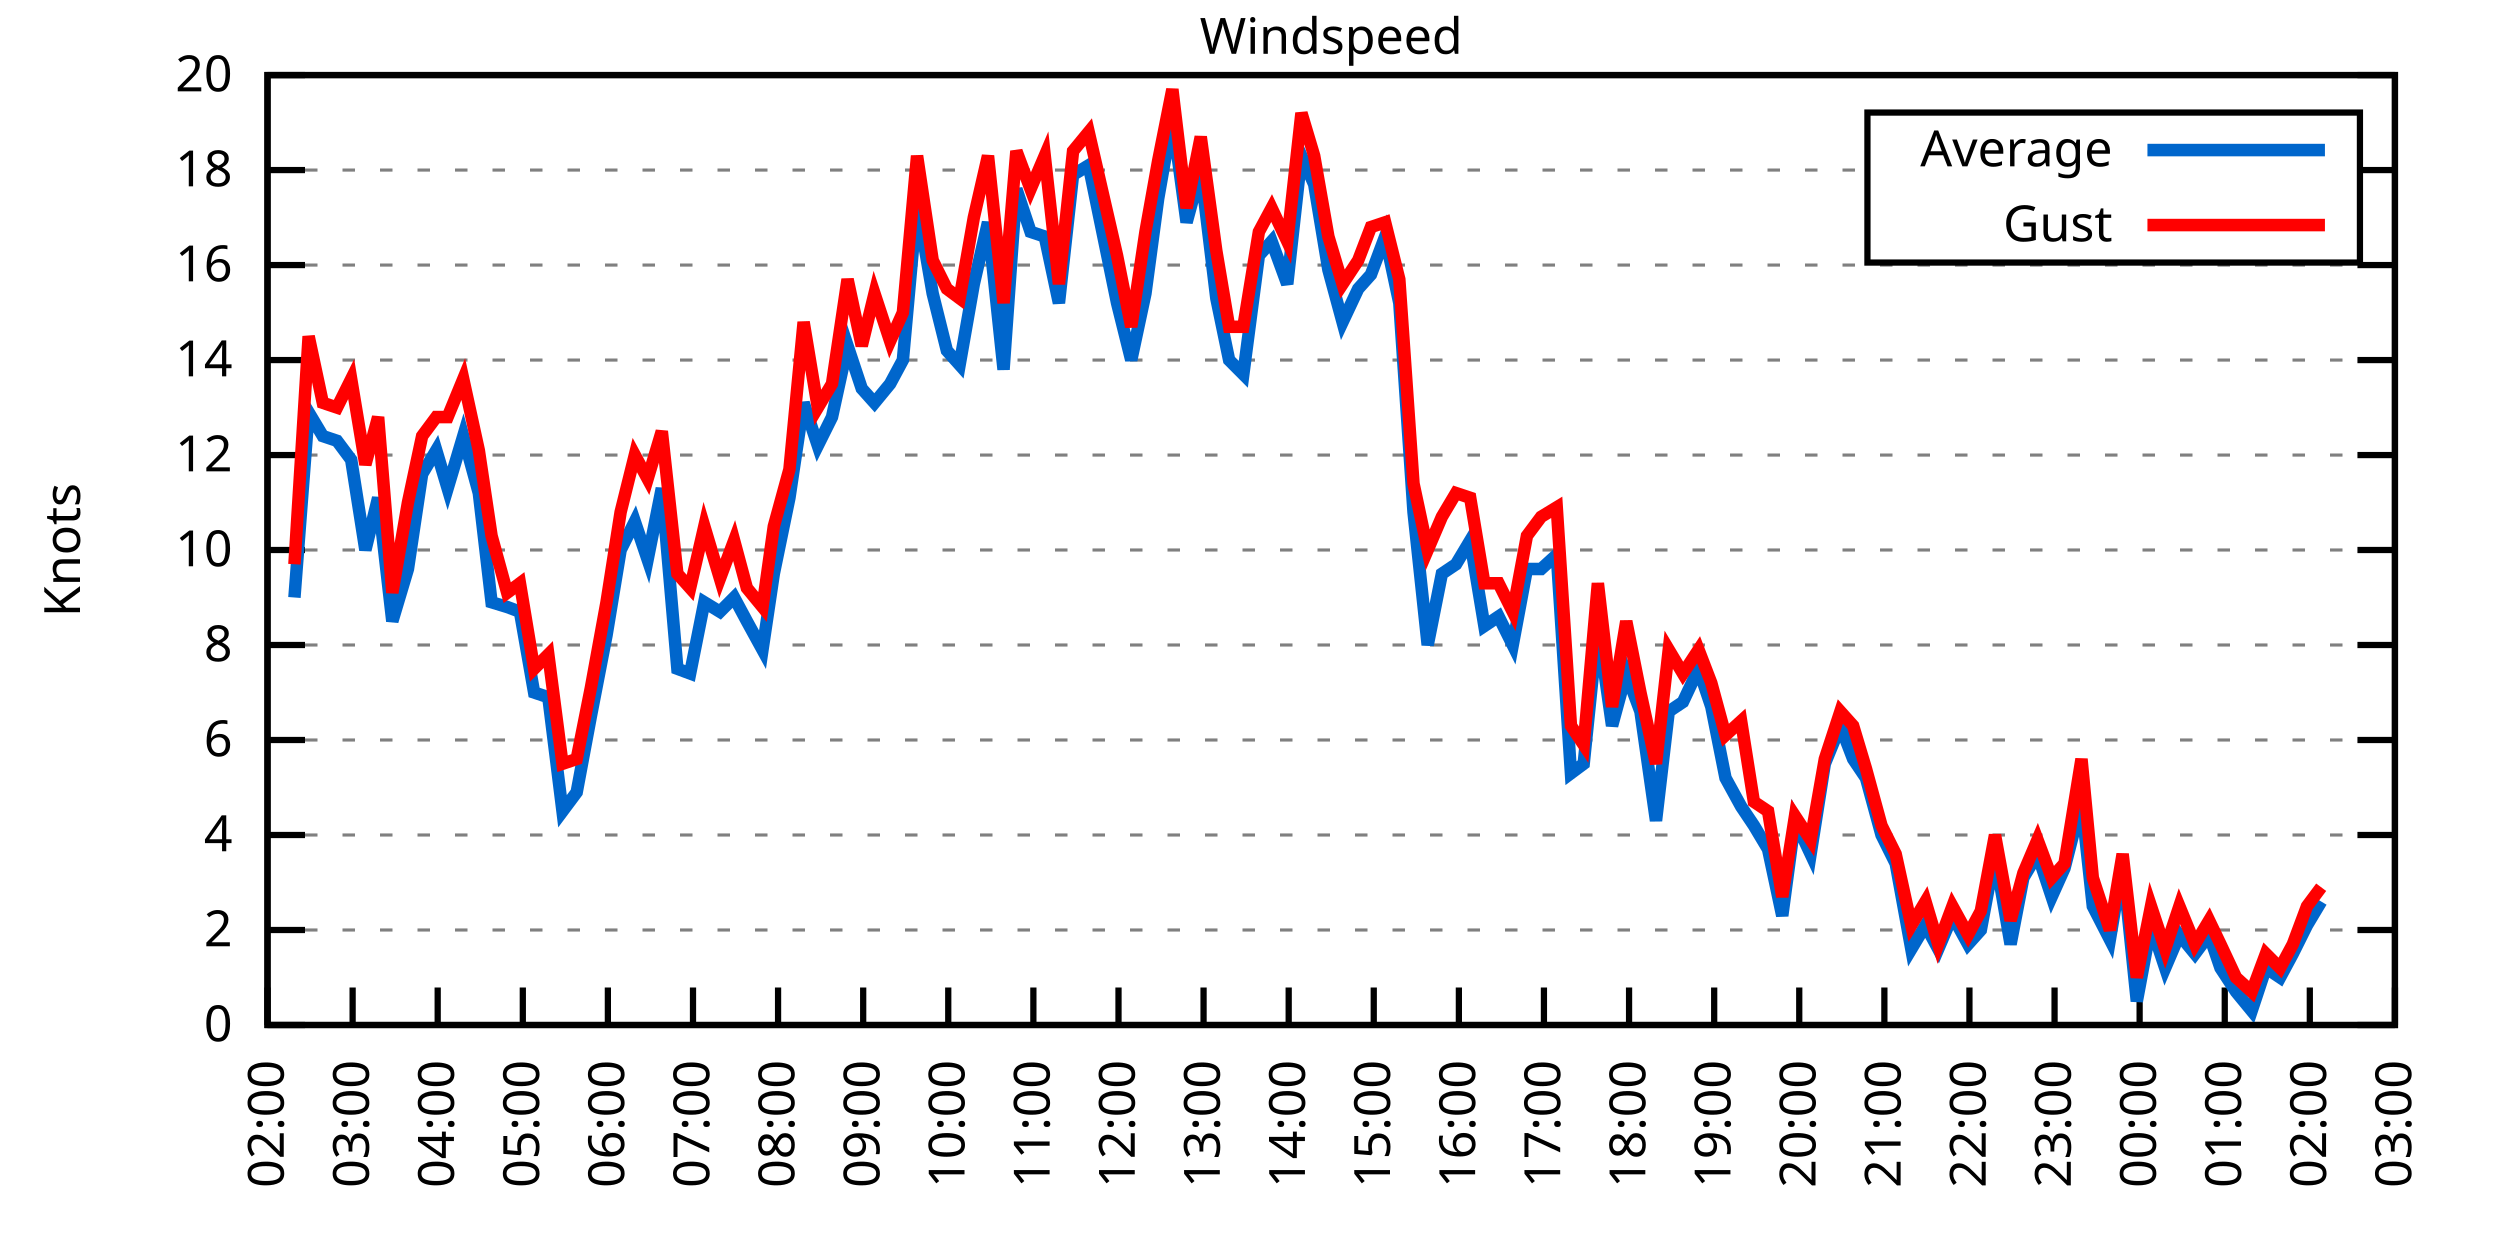
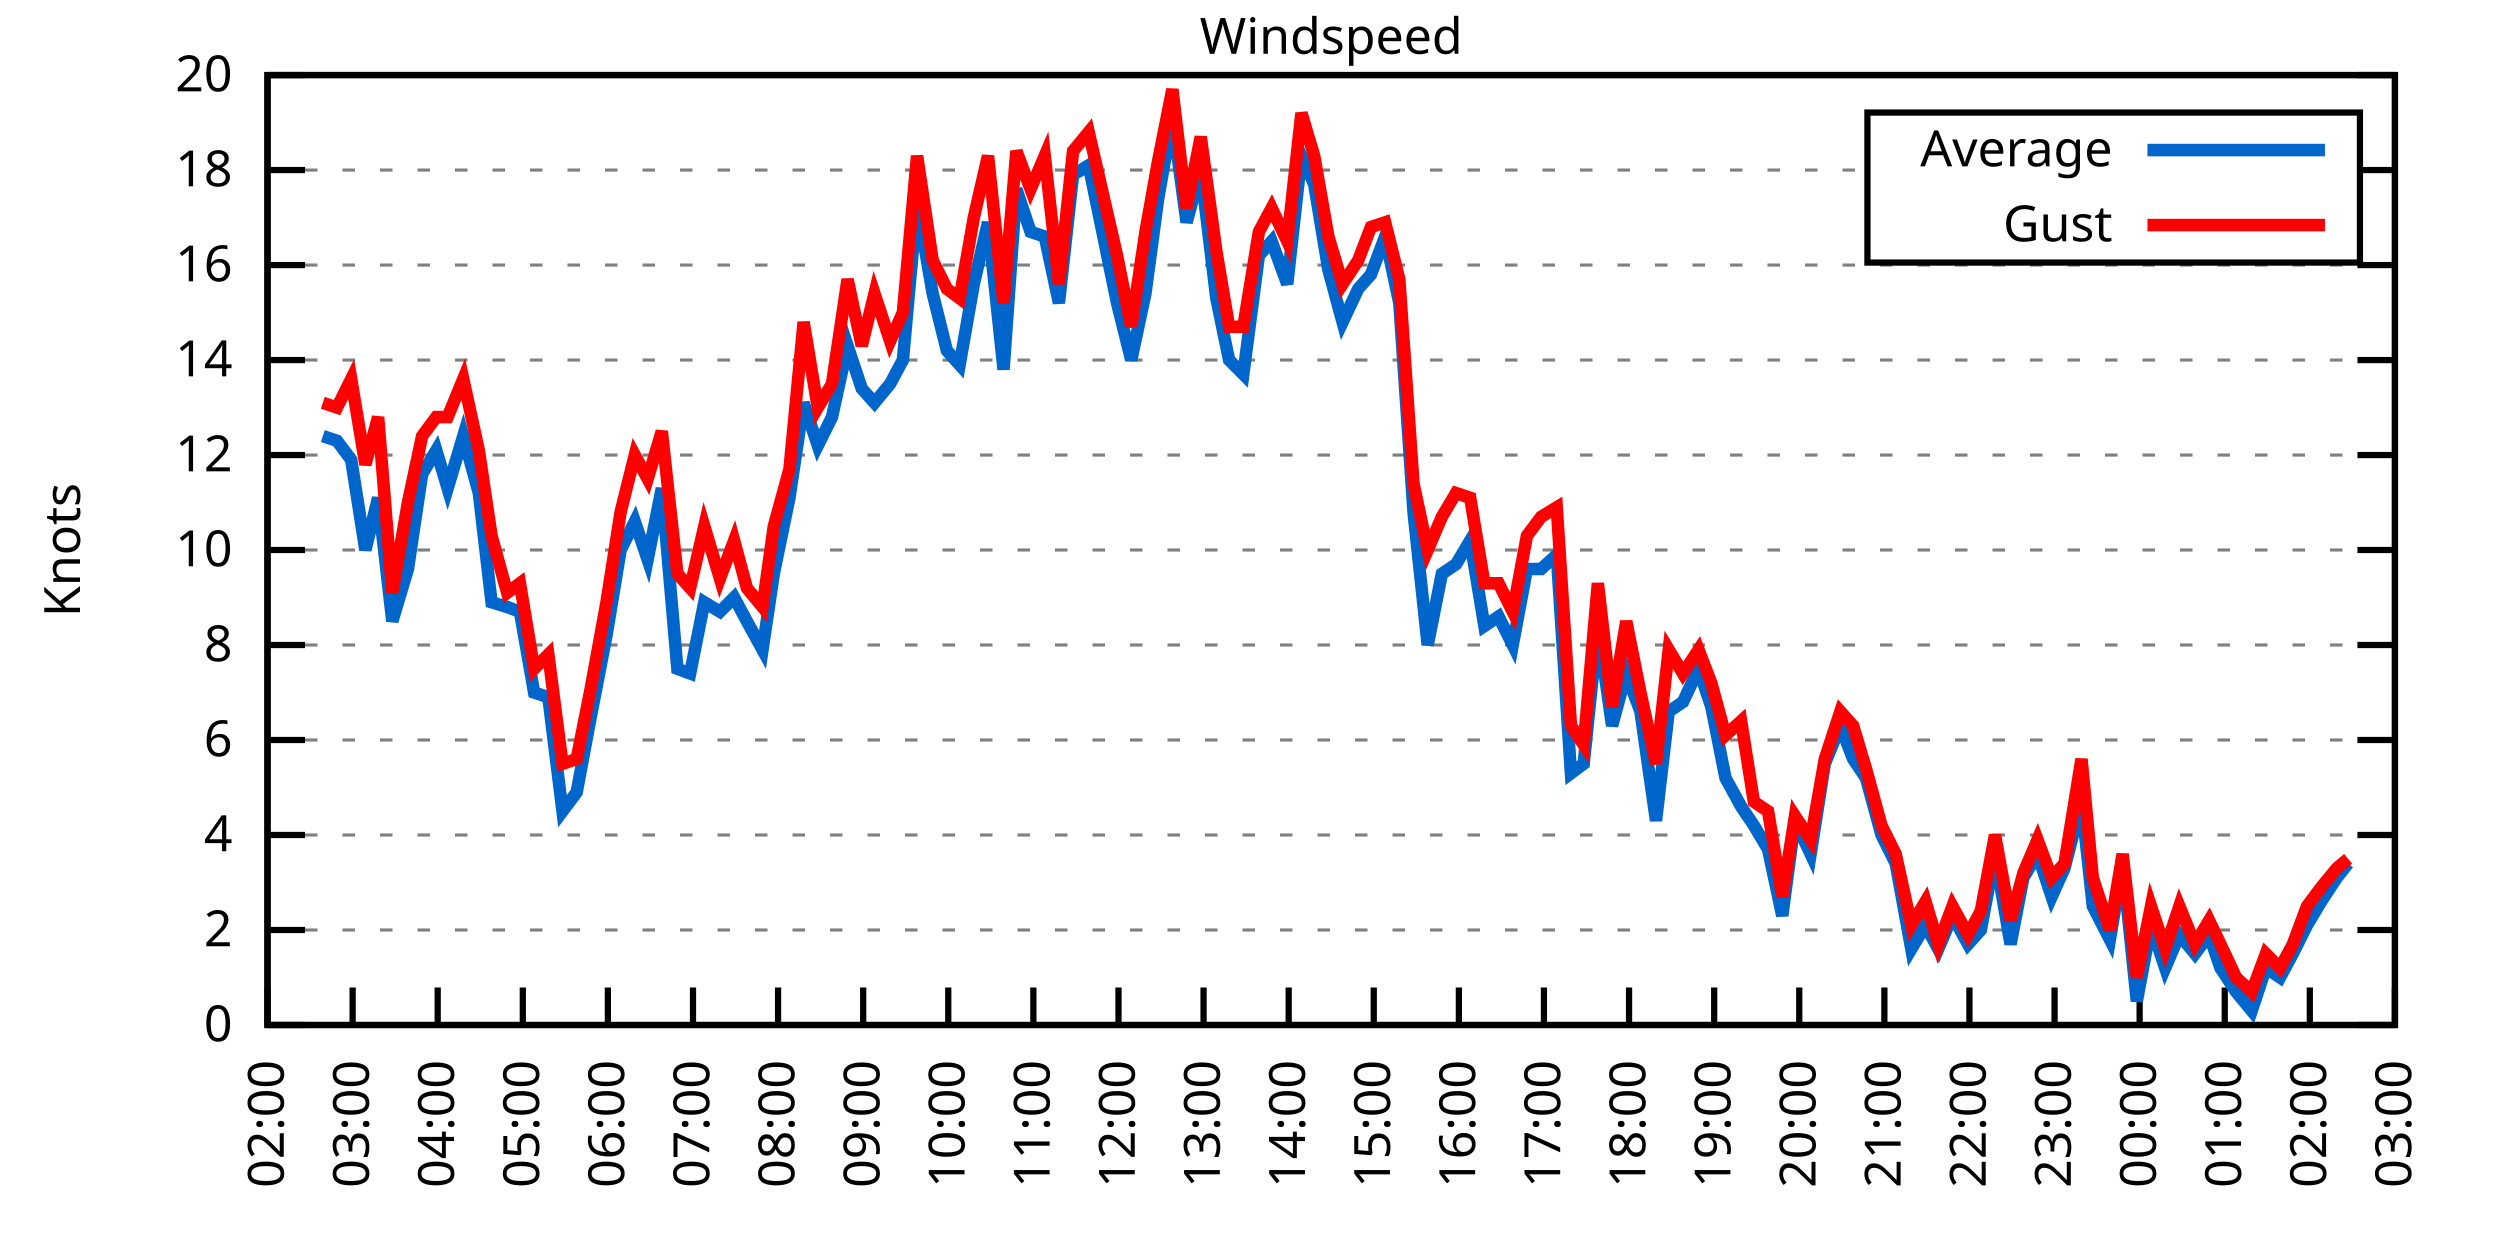
<svg xmlns="http://www.w3.org/2000/svg" xmlns:xlink="http://www.w3.org/1999/xlink" width="400" height="200" viewBox="0 0 400 200">
  <g id="gnuplot_canvas">
    <rect x="0" y="0" width="400" height="200" fill="none" />
    <defs>
      <circle id="gpDot" r="0.5" stroke-width="0.5" stroke="currentColor" />
      <path id="gpPt0" stroke-width="0.333" stroke="currentColor" d="M-1,0 h2 M0,-1 v2" />
      <path id="gpPt1" stroke-width="0.333" stroke="currentColor" d="M-1,-1 L1,1 M1,-1 L-1,1" />
      <path id="gpPt2" stroke-width="0.333" stroke="currentColor" d="M-1,0 L1,0 M0,-1 L0,1 M-1,-1 L1,1 M-1,1 L1,-1" />
      <rect id="gpPt3" stroke-width="0.333" stroke="currentColor" x="-1" y="-1" width="2" height="2" />
      <rect id="gpPt4" stroke-width="0.333" stroke="currentColor" fill="currentColor" x="-1" y="-1" width="2" height="2" />
      <circle id="gpPt5" stroke-width="0.333" stroke="currentColor" cx="0" cy="0" r="1" />
      <use xlink:href="#gpPt5" id="gpPt6" fill="currentColor" stroke="none" />
      <path id="gpPt7" stroke-width="0.333" stroke="currentColor" d="M0,-1.33 L-1.33,0.67 L1.33,0.67 z" />
      <use xlink:href="#gpPt7" id="gpPt8" fill="currentColor" stroke="none" />
      <use xlink:href="#gpPt7" id="gpPt9" stroke="currentColor" transform="rotate(180)" />
      <use xlink:href="#gpPt9" id="gpPt10" fill="currentColor" stroke="none" />
      <use xlink:href="#gpPt3" id="gpPt11" stroke="currentColor" transform="rotate(45)" />
      <use xlink:href="#gpPt11" id="gpPt12" fill="currentColor" stroke="none" />
      <path id="gpPt13" stroke-width="0.333" stroke="currentColor" d="M0,1.330 L1.265,0.411 L0.782,-1.067 L-0.782,-1.076 L-1.265,0.411 z" />
      <use xlink:href="#gpPt13" id="gpPt14" fill="currentColor" stroke="none" />
      <filter id="textbox" filterUnits="objectBoundingBox" x="0" y="0" height="1" width="1">
        <feFlood flood-color="white" flood-opacity="1" result="bgnd" />
        <feComposite in="SourceGraphic" in2="bgnd" operator="atop" />
      </filter>
      <filter id="greybox" filterUnits="objectBoundingBox" x="0" y="0" height="1" width="1">
        <feFlood flood-color="lightgrey" flood-opacity="1" result="grey" />
        <feComposite in="SourceGraphic" in2="grey" operator="atop" />
      </filter>
    </defs>
    <g fill="none" color="white" stroke="currentColor" stroke-width="1.00" stroke-linecap="butt" stroke-linejoin="miter">
</g>
    <g fill="none" color="black" stroke="currentColor" stroke-width="1.00" stroke-linecap="butt" stroke-linejoin="miter">
      <g stroke="none" shape-rendering="crispEdges">
        <polygon fill="rgb(255, 255, 255)" points="42.80,164.00 383.18,164.00 383.18,12.02 42.80,12.02 " />
      </g>
    </g>
    <g fill="none" color="black" stroke="currentColor" stroke-width="1.00" stroke-linecap="butt" stroke-linejoin="miter">
</g>
    <g fill="none" color="black" stroke="black" stroke-width="0.50" stroke-linecap="butt" stroke-linejoin="miter">
</g>
    <g fill="none" color="gray" stroke="currentColor" stroke-width="0.50" stroke-linecap="butt" stroke-linejoin="miter">
      <path stroke="gray" stroke-dasharray="2,4" class="gridline" d="M42.80,164.00 L383.19,164.00  " />
    </g>
    <g fill="none" color="gray" stroke="gray" stroke-width="1.00" stroke-linecap="butt" stroke-linejoin="miter">
</g>
    <g fill="none" color="black" stroke="currentColor" stroke-width="1.00" stroke-linecap="butt" stroke-linejoin="miter">
      <path stroke="black" d="M42.80,164.00 L48.80,164.00 M383.19,164.00 L377.19,164.00  " />
      <g transform="translate(37.20,166.60)" stroke="none" fill="black" font-family="Sans" font-size="8.00" text-anchor="end">
        <text>
          <tspan font-family="Sans"> 0</tspan>
        </text>
      </g>
    </g>
    <g fill="none" color="black" stroke="currentColor" stroke-width="1.00" stroke-linecap="butt" stroke-linejoin="miter">
</g>
    <g fill="none" color="black" stroke="black" stroke-width="0.50" stroke-linecap="butt" stroke-linejoin="miter">
</g>
    <g fill="none" color="gray" stroke="currentColor" stroke-width="0.50" stroke-linecap="butt" stroke-linejoin="miter">
      <path stroke="gray" stroke-dasharray="2,4" class="gridline" d="M42.80,148.80 L383.19,148.80  " />
    </g>
    <g fill="none" color="gray" stroke="gray" stroke-width="1.00" stroke-linecap="butt" stroke-linejoin="miter">
</g>
    <g fill="none" color="black" stroke="currentColor" stroke-width="1.00" stroke-linecap="butt" stroke-linejoin="miter">
      <path stroke="black" d="M42.80,148.80 L48.80,148.80 M383.19,148.80 L377.19,148.80  " />
      <g transform="translate(37.20,151.40)" stroke="none" fill="black" font-family="Sans" font-size="8.00" text-anchor="end">
        <text>
          <tspan font-family="Sans"> 2</tspan>
        </text>
      </g>
    </g>
    <g fill="none" color="black" stroke="currentColor" stroke-width="1.00" stroke-linecap="butt" stroke-linejoin="miter">
</g>
    <g fill="none" color="black" stroke="black" stroke-width="0.50" stroke-linecap="butt" stroke-linejoin="miter">
</g>
    <g fill="none" color="gray" stroke="currentColor" stroke-width="0.50" stroke-linecap="butt" stroke-linejoin="miter">
      <path stroke="gray" stroke-dasharray="2,4" class="gridline" d="M42.80,133.60 L383.19,133.60  " />
    </g>
    <g fill="none" color="gray" stroke="gray" stroke-width="1.00" stroke-linecap="butt" stroke-linejoin="miter">
</g>
    <g fill="none" color="black" stroke="currentColor" stroke-width="1.00" stroke-linecap="butt" stroke-linejoin="miter">
      <path stroke="black" d="M42.80,133.60 L48.80,133.60 M383.19,133.60 L377.19,133.60  " />
      <g transform="translate(37.20,136.20)" stroke="none" fill="black" font-family="Sans" font-size="8.00" text-anchor="end">
        <text>
          <tspan font-family="Sans"> 4</tspan>
        </text>
      </g>
    </g>
    <g fill="none" color="black" stroke="currentColor" stroke-width="1.00" stroke-linecap="butt" stroke-linejoin="miter">
</g>
    <g fill="none" color="black" stroke="black" stroke-width="0.50" stroke-linecap="butt" stroke-linejoin="miter">
</g>
    <g fill="none" color="gray" stroke="currentColor" stroke-width="0.50" stroke-linecap="butt" stroke-linejoin="miter">
      <path stroke="gray" stroke-dasharray="2,4" class="gridline" d="M42.80,118.40 L383.19,118.40  " />
    </g>
    <g fill="none" color="gray" stroke="gray" stroke-width="1.00" stroke-linecap="butt" stroke-linejoin="miter">
</g>
    <g fill="none" color="black" stroke="currentColor" stroke-width="1.00" stroke-linecap="butt" stroke-linejoin="miter">
      <path stroke="black" d="M42.80,118.40 L48.80,118.40 M383.19,118.40 L377.19,118.40  " />
      <g transform="translate(37.20,121.00)" stroke="none" fill="black" font-family="Sans" font-size="8.00" text-anchor="end">
        <text>
          <tspan font-family="Sans"> 6</tspan>
        </text>
      </g>
    </g>
    <g fill="none" color="black" stroke="currentColor" stroke-width="1.00" stroke-linecap="butt" stroke-linejoin="miter">
</g>
    <g fill="none" color="black" stroke="black" stroke-width="0.50" stroke-linecap="butt" stroke-linejoin="miter">
</g>
    <g fill="none" color="gray" stroke="currentColor" stroke-width="0.50" stroke-linecap="butt" stroke-linejoin="miter">
      <path stroke="gray" stroke-dasharray="2,4" class="gridline" d="M42.80,103.20 L383.19,103.20  " />
    </g>
    <g fill="none" color="gray" stroke="gray" stroke-width="1.00" stroke-linecap="butt" stroke-linejoin="miter">
</g>
    <g fill="none" color="black" stroke="currentColor" stroke-width="1.00" stroke-linecap="butt" stroke-linejoin="miter">
      <path stroke="black" d="M42.80,103.20 L48.80,103.20 M383.19,103.20 L377.19,103.20  " />
      <g transform="translate(37.20,105.80)" stroke="none" fill="black" font-family="Sans" font-size="8.00" text-anchor="end">
        <text>
          <tspan font-family="Sans"> 8</tspan>
        </text>
      </g>
    </g>
    <g fill="none" color="black" stroke="currentColor" stroke-width="1.00" stroke-linecap="butt" stroke-linejoin="miter">
</g>
    <g fill="none" color="black" stroke="black" stroke-width="0.50" stroke-linecap="butt" stroke-linejoin="miter">
</g>
    <g fill="none" color="gray" stroke="currentColor" stroke-width="0.50" stroke-linecap="butt" stroke-linejoin="miter">
      <path stroke="gray" stroke-dasharray="2,4" class="gridline" d="M42.80,88.00 L383.19,88.00  " />
    </g>
    <g fill="none" color="gray" stroke="gray" stroke-width="1.00" stroke-linecap="butt" stroke-linejoin="miter">
</g>
    <g fill="none" color="black" stroke="currentColor" stroke-width="1.00" stroke-linecap="butt" stroke-linejoin="miter">
      <path stroke="black" d="M42.80,88.00 L48.80,88.00 M383.19,88.00 L377.19,88.00  " />
      <g transform="translate(37.20,90.60)" stroke="none" fill="black" font-family="Sans" font-size="8.00" text-anchor="end">
        <text>
          <tspan font-family="Sans"> 10</tspan>
        </text>
      </g>
    </g>
    <g fill="none" color="black" stroke="currentColor" stroke-width="1.00" stroke-linecap="butt" stroke-linejoin="miter">
</g>
    <g fill="none" color="black" stroke="black" stroke-width="0.50" stroke-linecap="butt" stroke-linejoin="miter">
</g>
    <g fill="none" color="gray" stroke="currentColor" stroke-width="0.50" stroke-linecap="butt" stroke-linejoin="miter">
      <path stroke="gray" stroke-dasharray="2,4" class="gridline" d="M42.80,72.81 L383.19,72.81  " />
    </g>
    <g fill="none" color="gray" stroke="gray" stroke-width="1.00" stroke-linecap="butt" stroke-linejoin="miter">
</g>
    <g fill="none" color="black" stroke="currentColor" stroke-width="1.00" stroke-linecap="butt" stroke-linejoin="miter">
      <path stroke="black" d="M42.80,72.81 L48.80,72.81 M383.19,72.81 L377.19,72.81  " />
      <g transform="translate(37.20,75.41)" stroke="none" fill="black" font-family="Sans" font-size="8.00" text-anchor="end">
        <text>
          <tspan font-family="Sans"> 12</tspan>
        </text>
      </g>
    </g>
    <g fill="none" color="black" stroke="currentColor" stroke-width="1.00" stroke-linecap="butt" stroke-linejoin="miter">
</g>
    <g fill="none" color="black" stroke="black" stroke-width="0.50" stroke-linecap="butt" stroke-linejoin="miter">
</g>
    <g fill="none" color="gray" stroke="currentColor" stroke-width="0.50" stroke-linecap="butt" stroke-linejoin="miter">
      <path stroke="gray" stroke-dasharray="2,4" class="gridline" d="M42.80,57.61 L383.19,57.61  " />
    </g>
    <g fill="none" color="gray" stroke="gray" stroke-width="1.00" stroke-linecap="butt" stroke-linejoin="miter">
</g>
    <g fill="none" color="black" stroke="currentColor" stroke-width="1.00" stroke-linecap="butt" stroke-linejoin="miter">
      <path stroke="black" d="M42.80,57.61 L48.80,57.61 M383.19,57.61 L377.19,57.61  " />
      <g transform="translate(37.20,60.21)" stroke="none" fill="black" font-family="Sans" font-size="8.00" text-anchor="end">
        <text>
          <tspan font-family="Sans"> 14</tspan>
        </text>
      </g>
    </g>
    <g fill="none" color="black" stroke="currentColor" stroke-width="1.00" stroke-linecap="butt" stroke-linejoin="miter">
</g>
    <g fill="none" color="black" stroke="black" stroke-width="0.50" stroke-linecap="butt" stroke-linejoin="miter">
</g>
    <g fill="none" color="gray" stroke="currentColor" stroke-width="0.50" stroke-linecap="butt" stroke-linejoin="miter">
      <path stroke="gray" stroke-dasharray="2,4" class="gridline" d="M42.80,42.41 L383.19,42.41  " />
    </g>
    <g fill="none" color="gray" stroke="gray" stroke-width="1.00" stroke-linecap="butt" stroke-linejoin="miter">
</g>
    <g fill="none" color="black" stroke="currentColor" stroke-width="1.00" stroke-linecap="butt" stroke-linejoin="miter">
      <path stroke="black" d="M42.80,42.41 L48.80,42.41 M383.19,42.41 L377.19,42.41  " />
      <g transform="translate(37.20,45.01)" stroke="none" fill="black" font-family="Sans" font-size="8.00" text-anchor="end">
        <text>
          <tspan font-family="Sans"> 16</tspan>
        </text>
      </g>
    </g>
    <g fill="none" color="black" stroke="currentColor" stroke-width="1.00" stroke-linecap="butt" stroke-linejoin="miter">
</g>
    <g fill="none" color="black" stroke="black" stroke-width="0.50" stroke-linecap="butt" stroke-linejoin="miter">
</g>
    <g fill="none" color="gray" stroke="currentColor" stroke-width="0.50" stroke-linecap="butt" stroke-linejoin="miter">
      <path stroke="gray" stroke-dasharray="2,4" class="gridline" d="M42.80,27.21 L298.79,27.21 M377.59,27.21 L383.19,27.21  " />
    </g>
    <g fill="none" color="gray" stroke="gray" stroke-width="1.00" stroke-linecap="butt" stroke-linejoin="miter">
</g>
    <g fill="none" color="black" stroke="currentColor" stroke-width="1.00" stroke-linecap="butt" stroke-linejoin="miter">
      <path stroke="black" d="M42.80,27.21 L48.80,27.21 M383.19,27.21 L377.19,27.21  " />
      <g transform="translate(37.20,29.81)" stroke="none" fill="black" font-family="Sans" font-size="8.00" text-anchor="end">
        <text>
          <tspan font-family="Sans"> 18</tspan>
        </text>
      </g>
    </g>
    <g fill="none" color="black" stroke="currentColor" stroke-width="1.00" stroke-linecap="butt" stroke-linejoin="miter">
</g>
    <g fill="none" color="black" stroke="black" stroke-width="0.50" stroke-linecap="butt" stroke-linejoin="miter">
</g>
    <g fill="none" color="gray" stroke="currentColor" stroke-width="0.50" stroke-linecap="butt" stroke-linejoin="miter">
      <path stroke="gray" stroke-dasharray="2,4" class="gridline" d="M42.80,12.01 L383.19,12.01  " />
    </g>
    <g fill="none" color="gray" stroke="gray" stroke-width="1.00" stroke-linecap="butt" stroke-linejoin="miter">
</g>
    <g fill="none" color="black" stroke="currentColor" stroke-width="1.00" stroke-linecap="butt" stroke-linejoin="miter">
      <path stroke="black" d="M42.80,12.01 L48.80,12.01 M383.19,12.01 L377.19,12.01  " />
      <g transform="translate(37.20,14.61)" stroke="none" fill="black" font-family="Sans" font-size="8.00" text-anchor="end">
        <text>
          <tspan font-family="Sans"> 20</tspan>
        </text>
      </g>
    </g>
    <g fill="none" color="black" stroke="currentColor" stroke-width="1.00" stroke-linecap="butt" stroke-linejoin="miter">
      <path stroke="black" d="M42.80,164.00 L42.80,158.00  " />
      <g transform="translate(45.40,169.60) rotate(270.00)" stroke="none" fill="black" font-family="Sans" font-size="8.00" text-anchor="end">
        <text>
          <tspan font-family="Sans">02:00</tspan>
        </text>
      </g>
    </g>
    <g fill="none" color="black" stroke="currentColor" stroke-width="1.00" stroke-linecap="butt" stroke-linejoin="miter">
      <path stroke="black" d="M56.42,164.00 L56.42,158.00  " />
      <g transform="translate(59.02,169.60) rotate(270.00)" stroke="none" fill="black" font-family="Sans" font-size="8.00" text-anchor="end">
        <text>
          <tspan font-family="Sans">03:00</tspan>
        </text>
      </g>
    </g>
    <g fill="none" color="black" stroke="currentColor" stroke-width="1.00" stroke-linecap="butt" stroke-linejoin="miter">
      <path stroke="black" d="M70.03,164.00 L70.03,158.00  " />
      <g transform="translate(72.63,169.60) rotate(270.00)" stroke="none" fill="black" font-family="Sans" font-size="8.00" text-anchor="end">
        <text>
          <tspan font-family="Sans">04:00</tspan>
        </text>
      </g>
    </g>
    <g fill="none" color="black" stroke="currentColor" stroke-width="1.00" stroke-linecap="butt" stroke-linejoin="miter">
      <path stroke="black" d="M83.65,164.00 L83.65,158.00  " />
      <g transform="translate(86.25,169.60) rotate(270.00)" stroke="none" fill="black" font-family="Sans" font-size="8.00" text-anchor="end">
        <text>
          <tspan font-family="Sans">05:00</tspan>
        </text>
      </g>
    </g>
    <g fill="none" color="black" stroke="currentColor" stroke-width="1.00" stroke-linecap="butt" stroke-linejoin="miter">
      <path stroke="black" d="M97.26,164.00 L97.26,158.00  " />
      <g transform="translate(99.86,169.60) rotate(270.00)" stroke="none" fill="black" font-family="Sans" font-size="8.00" text-anchor="end">
        <text>
          <tspan font-family="Sans">06:00</tspan>
        </text>
      </g>
    </g>
    <g fill="none" color="black" stroke="currentColor" stroke-width="1.00" stroke-linecap="butt" stroke-linejoin="miter">
      <path stroke="black" d="M110.88,164.00 L110.88,158.00  " />
      <g transform="translate(113.48,169.60) rotate(270.00)" stroke="none" fill="black" font-family="Sans" font-size="8.00" text-anchor="end">
        <text>
          <tspan font-family="Sans">07:00</tspan>
        </text>
      </g>
    </g>
    <g fill="none" color="black" stroke="currentColor" stroke-width="1.00" stroke-linecap="butt" stroke-linejoin="miter">
      <path stroke="black" d="M124.49,164.00 L124.49,158.00  " />
      <g transform="translate(127.09,169.60) rotate(270.00)" stroke="none" fill="black" font-family="Sans" font-size="8.00" text-anchor="end">
        <text>
          <tspan font-family="Sans">08:00</tspan>
        </text>
      </g>
    </g>
    <g fill="none" color="black" stroke="currentColor" stroke-width="1.00" stroke-linecap="butt" stroke-linejoin="miter">
      <path stroke="black" d="M138.11,164.00 L138.11,158.00  " />
      <g transform="translate(140.71,169.60) rotate(270.00)" stroke="none" fill="black" font-family="Sans" font-size="8.00" text-anchor="end">
        <text>
          <tspan font-family="Sans">09:00</tspan>
        </text>
      </g>
    </g>
    <g fill="none" color="black" stroke="currentColor" stroke-width="1.00" stroke-linecap="butt" stroke-linejoin="miter">
      <path stroke="black" d="M151.72,164.00 L151.72,158.00  " />
      <g transform="translate(154.32,169.60) rotate(270.00)" stroke="none" fill="black" font-family="Sans" font-size="8.00" text-anchor="end">
        <text>
          <tspan font-family="Sans">10:00</tspan>
        </text>
      </g>
    </g>
    <g fill="none" color="black" stroke="currentColor" stroke-width="1.00" stroke-linecap="butt" stroke-linejoin="miter">
      <path stroke="black" d="M165.34,164.00 L165.34,158.00  " />
      <g transform="translate(167.94,169.60) rotate(270.00)" stroke="none" fill="black" font-family="Sans" font-size="8.00" text-anchor="end">
        <text>
          <tspan font-family="Sans">11:00</tspan>
        </text>
      </g>
    </g>
    <g fill="none" color="black" stroke="currentColor" stroke-width="1.00" stroke-linecap="butt" stroke-linejoin="miter">
      <path stroke="black" d="M178.96,164.00 L178.96,158.00  " />
      <g transform="translate(181.56,169.60) rotate(270.00)" stroke="none" fill="black" font-family="Sans" font-size="8.00" text-anchor="end">
        <text>
          <tspan font-family="Sans">12:00</tspan>
        </text>
      </g>
    </g>
    <g fill="none" color="black" stroke="currentColor" stroke-width="1.00" stroke-linecap="butt" stroke-linejoin="miter">
      <path stroke="black" d="M192.57,164.00 L192.57,158.00  " />
      <g transform="translate(195.17,169.60) rotate(270.00)" stroke="none" fill="black" font-family="Sans" font-size="8.00" text-anchor="end">
        <text>
          <tspan font-family="Sans">13:00</tspan>
        </text>
      </g>
    </g>
    <g fill="none" color="black" stroke="currentColor" stroke-width="1.00" stroke-linecap="butt" stroke-linejoin="miter">
      <path stroke="black" d="M206.19,164.00 L206.19,158.00  " />
      <g transform="translate(208.79,169.60) rotate(270.00)" stroke="none" fill="black" font-family="Sans" font-size="8.00" text-anchor="end">
        <text>
          <tspan font-family="Sans">14:00</tspan>
        </text>
      </g>
    </g>
    <g fill="none" color="black" stroke="currentColor" stroke-width="1.00" stroke-linecap="butt" stroke-linejoin="miter">
      <path stroke="black" d="M219.80,164.00 L219.80,158.00  " />
      <g transform="translate(222.40,169.60) rotate(270.00)" stroke="none" fill="black" font-family="Sans" font-size="8.00" text-anchor="end">
        <text>
          <tspan font-family="Sans">15:00</tspan>
        </text>
      </g>
    </g>
    <g fill="none" color="black" stroke="currentColor" stroke-width="1.00" stroke-linecap="butt" stroke-linejoin="miter">
      <path stroke="black" d="M233.42,164.00 L233.42,158.00  " />
      <g transform="translate(236.02,169.60) rotate(270.00)" stroke="none" fill="black" font-family="Sans" font-size="8.00" text-anchor="end">
        <text>
          <tspan font-family="Sans">16:00</tspan>
        </text>
      </g>
    </g>
    <g fill="none" color="black" stroke="currentColor" stroke-width="1.00" stroke-linecap="butt" stroke-linejoin="miter">
      <path stroke="black" d="M247.03,164.00 L247.03,158.00  " />
      <g transform="translate(249.63,169.60) rotate(270.00)" stroke="none" fill="black" font-family="Sans" font-size="8.00" text-anchor="end">
        <text>
          <tspan font-family="Sans">17:00</tspan>
        </text>
      </g>
    </g>
    <g fill="none" color="black" stroke="currentColor" stroke-width="1.00" stroke-linecap="butt" stroke-linejoin="miter">
      <path stroke="black" d="M260.65,164.00 L260.65,158.00  " />
      <g transform="translate(263.25,169.60) rotate(270.00)" stroke="none" fill="black" font-family="Sans" font-size="8.00" text-anchor="end">
        <text>
          <tspan font-family="Sans">18:00</tspan>
        </text>
      </g>
    </g>
    <g fill="none" color="black" stroke="currentColor" stroke-width="1.00" stroke-linecap="butt" stroke-linejoin="miter">
      <path stroke="black" d="M274.27,164.00 L274.27,158.00  " />
      <g transform="translate(276.87,169.60) rotate(270.00)" stroke="none" fill="black" font-family="Sans" font-size="8.00" text-anchor="end">
        <text>
          <tspan font-family="Sans">19:00</tspan>
        </text>
      </g>
    </g>
    <g fill="none" color="black" stroke="currentColor" stroke-width="1.00" stroke-linecap="butt" stroke-linejoin="miter">
      <path stroke="black" d="M287.88,164.00 L287.88,158.00  " />
      <g transform="translate(290.48,169.60) rotate(270.00)" stroke="none" fill="black" font-family="Sans" font-size="8.00" text-anchor="end">
        <text>
          <tspan font-family="Sans">20:00</tspan>
        </text>
      </g>
    </g>
    <g fill="none" color="black" stroke="currentColor" stroke-width="1.00" stroke-linecap="butt" stroke-linejoin="miter">
      <path stroke="black" d="M301.50,164.00 L301.50,158.00  " />
      <g transform="translate(304.10,169.60) rotate(270.00)" stroke="none" fill="black" font-family="Sans" font-size="8.00" text-anchor="end">
        <text>
          <tspan font-family="Sans">21:00</tspan>
        </text>
      </g>
    </g>
    <g fill="none" color="black" stroke="currentColor" stroke-width="1.00" stroke-linecap="butt" stroke-linejoin="miter">
      <path stroke="black" d="M315.11,164.00 L315.11,158.00  " />
      <g transform="translate(317.71,169.60) rotate(270.00)" stroke="none" fill="black" font-family="Sans" font-size="8.00" text-anchor="end">
        <text>
          <tspan font-family="Sans">22:00</tspan>
        </text>
      </g>
    </g>
    <g fill="none" color="black" stroke="currentColor" stroke-width="1.00" stroke-linecap="butt" stroke-linejoin="miter">
      <path stroke="black" d="M328.73,164.00 L328.73,158.00  " />
      <g transform="translate(331.33,169.60) rotate(270.00)" stroke="none" fill="black" font-family="Sans" font-size="8.00" text-anchor="end">
        <text>
          <tspan font-family="Sans">23:00</tspan>
        </text>
      </g>
    </g>
    <g fill="none" color="black" stroke="currentColor" stroke-width="1.00" stroke-linecap="butt" stroke-linejoin="miter">
      <path stroke="black" d="M342.34,164.00 L342.34,158.00  " />
      <g transform="translate(344.94,169.60) rotate(270.00)" stroke="none" fill="black" font-family="Sans" font-size="8.00" text-anchor="end">
        <text>
          <tspan font-family="Sans">00:00</tspan>
        </text>
      </g>
    </g>
    <g fill="none" color="black" stroke="currentColor" stroke-width="1.00" stroke-linecap="butt" stroke-linejoin="miter">
      <path stroke="black" d="M355.96,164.00 L355.96,158.00  " />
      <g transform="translate(358.56,169.60) rotate(270.00)" stroke="none" fill="black" font-family="Sans" font-size="8.00" text-anchor="end">
        <text>
          <tspan font-family="Sans">01:00</tspan>
        </text>
      </g>
    </g>
    <g fill="none" color="black" stroke="currentColor" stroke-width="1.00" stroke-linecap="butt" stroke-linejoin="miter">
      <path stroke="black" d="M369.57,164.00 L369.57,158.00  " />
      <g transform="translate(372.17,169.60) rotate(270.00)" stroke="none" fill="black" font-family="Sans" font-size="8.00" text-anchor="end">
        <text>
          <tspan font-family="Sans">02:00</tspan>
        </text>
      </g>
    </g>
    <g fill="none" color="black" stroke="currentColor" stroke-width="1.00" stroke-linecap="butt" stroke-linejoin="miter">
      <path stroke="black" d="M383.19,164.00 L383.19,158.00  " />
      <g transform="translate(385.79,169.60) rotate(270.00)" stroke="none" fill="black" font-family="Sans" font-size="8.00" text-anchor="end">
        <text>
          <tspan font-family="Sans">03:00</tspan>
        </text>
      </g>
    </g>
    <g fill="none" color="black" stroke="currentColor" stroke-width="1.00" stroke-linecap="butt" stroke-linejoin="miter">
</g>
    <g fill="none" color="black" stroke="currentColor" stroke-width="1.00" stroke-linecap="butt" stroke-linejoin="miter">
      <path stroke="black" d="M42.80,12.01 L42.80,164.00 L383.19,164.00 L383.19,12.01 L42.80,12.01 Z  " />
    </g>
    <g fill="none" color="black" stroke="currentColor" stroke-width="1.00" stroke-linecap="butt" stroke-linejoin="miter">
</g>
    <g fill="none" color="black" stroke="currentColor" stroke-width="1.00" stroke-linecap="butt" stroke-linejoin="miter">
      <path stroke="black" d="M298.79,42.01 L298.79,18.01 L377.59,18.01 L377.59,42.01 L298.79,42.01 Z  " />
    </g>
    <g id="Windspeed_plot_1">
      <g fill="none" color="white" stroke="black" stroke-width="2.00" stroke-linecap="butt" stroke-linejoin="miter">
</g>
      <g fill="none" color="black" stroke="currentColor" stroke-width="2.00" stroke-linecap="butt" stroke-linejoin="miter">
        <g transform="translate(337.99,26.61)" stroke="none" fill="black" font-family="Sans" font-size="8.00" text-anchor="end">
          <text>
            <tspan font-family="Sans">Average</tspan>
          </text>
        </g>
      </g>
      <g fill="none" color="black" stroke="currentColor" stroke-width="2.00" stroke-linecap="butt" stroke-linejoin="miter">
-         <path stroke="rgb(  0, 102, 204)" d="M343.59,24.01 L371.99,24.01 M47.11,95.60 L49.38,65.97 L51.65,69.77 L53.92,70.53 L56.19,73.57 L58.46,88.00   L60.50,79.65 L62.77,99.40 L65.27,91.04 L67.54,75.85 L69.80,72.05 L71.62,78.13 L74.12,69.77 L76.61,78.89   L78.65,96.36 L81.15,97.12 L83.19,97.88 L85.46,110.80 L87.73,111.56 L90.00,129.80 L92.27,126.76 L94.54,114.60   L97.04,101.68 L99.30,88.00 L101.57,83.45 L103.62,89.52 L105.89,78.13 L108.38,107.00 L110.42,107.76 L112.69,96.36   L115.19,97.88 L117.46,95.60 L119.50,99.40 L122.00,103.96 L123.81,91.80 L126.31,79.65 L128.58,64.45 L130.85,71.29   L133.12,66.73 L135.61,55.33 L137.88,62.17 L139.92,64.45 L142.42,61.41 L144.46,57.61 L146.73,32.53 L149.23,46.97   L151.50,56.09 L153.54,58.37 L155.81,45.45 L158.08,35.57 L160.57,59.13 L162.62,30.25 L164.89,37.09 L167.16,37.85   L169.43,48.49 L171.69,27.97 L174.19,26.45 L178.73,48.49 L181.00,57.61 L183.27,46.97 L185.31,31.77 L187.58,18.85   L189.85,35.57 L192.12,27.21 L194.61,47.73 L196.66,57.61 L198.93,59.89 L201.42,40.89 L203.46,38.61 L205.96,45.45   L208.23,24.93 L210.27,29.49 L212.54,43.17 L214.81,51.53 L217.31,46.21 L219.35,43.93 L221.62,37.85 L223.89,48.49   L226.16,81.93 L228.43,103.20 L230.70,91.80 L232.96,90.28 L235.23,86.49 L237.50,100.16 L239.77,98.64 L242.04,103.20   L244.31,91.04 L246.58,91.04 L249.08,88.76 L251.35,123.72 L253.39,122.20 L255.66,100.16 L257.93,116.12 L260.20,107.76   L262.47,113.84 L264.96,131.32 L267.00,113.84 L269.27,112.32 L271.77,107.00 L273.81,113.08 L276.08,124.48 L278.58,129.04   L280.62,132.08 L282.89,135.88 L285.16,146.52 L287.20,131.32 L289.70,136.64 L291.97,122.20 L294.46,116.12 L296.50,121.44   L298.55,124.48 L301.04,133.60 L303.31,138.16 L305.81,151.84 L308.08,148.04 L310.12,151.84 L312.39,146.52 L314.89,151.08   L316.93,148.80 L319.20,136.64 L321.69,151.08 L323.74,140.44 L326.00,136.64 L328.27,143.48 L330.32,138.92 L333.04,128.28   L334.85,145.00 L337.58,150.32 L339.62,138.16 L341.89,160.20 L344.16,148.04 L346.43,154.88 L348.70,149.56 L351.19,152.60   L353.46,149.56 L355.28,154.88 L357.77,158.68 L360.27,161.72 L362.54,154.88 L364.81,156.40 L366.85,152.60 L369.12,148.04   L371.39,144.24  " />
+         <path stroke="rgb(  0, 102, 204)" d="M343.59,24.01 L371.99,24.01 M51.65,69.77 L53.92,70.53 L56.19,73.57 L58.46,88.00 L60.50,79.65 L62.77,99.40   L65.27,91.04 L67.54,75.85 L69.80,72.05 L71.62,78.13 L74.12,69.77 L76.61,78.89 L78.65,96.36 L81.15,97.12   L83.19,97.88 L85.46,110.80 L87.73,111.56 L90.00,129.80 L92.27,126.76 L94.54,114.60 L97.04,101.68 L99.30,88.00   L101.57,83.45 L103.62,89.52 L105.89,78.13 L108.38,107.00 L110.42,107.76 L112.69,96.36 L115.19,97.88 L117.46,95.60   L119.50,99.40 L122.00,103.96 L123.81,91.80 L126.31,79.65 L128.58,64.45 L130.85,71.29 L133.12,66.73 L135.61,55.33   L137.88,62.17 L139.92,64.45 L142.42,61.41 L144.46,57.61 L146.73,32.53 L149.23,46.97 L151.50,56.09 L153.54,58.37   L155.81,45.45 L158.08,35.57 L160.57,59.13 L162.62,30.25 L164.89,37.09 L167.16,37.85 L169.43,48.49 L171.69,27.97   L174.19,26.45 L178.73,48.49 L181.00,57.61 L183.27,46.97 L185.31,31.77 L187.58,18.85 L189.85,35.57 L192.12,27.21   L194.61,47.73 L196.66,57.61 L198.93,59.89 L201.42,40.89 L203.46,38.61 L205.96,45.45 L208.23,24.93 L210.27,29.49   L212.54,43.17 L214.81,51.53 L217.31,46.21 L219.35,43.93 L221.62,37.85 L223.89,48.49 L226.16,81.93 L228.43,103.20   L230.70,91.80 L232.96,90.28 L235.23,86.49 L237.50,100.16 L239.77,98.64 L242.04,103.20 L244.31,91.04 L246.58,91.04   L249.08,88.76 L251.35,123.72 L253.39,122.20 L255.66,100.16 L257.93,116.12 L260.20,107.76 L262.47,113.84 L264.96,131.32   L267.00,113.84 L269.27,112.32 L271.77,107.00 L273.81,113.08 L276.08,124.48 L278.58,129.04 L280.62,132.08 L282.89,135.88   L285.16,146.52 L287.20,131.32 L289.70,136.64 L291.97,122.20 L294.46,116.12 L296.50,121.44 L298.55,124.48 L301.04,133.60   L303.31,138.16 L305.81,151.84 L308.08,148.04 L310.12,151.84 L312.39,146.52 L314.89,151.08 L316.93,148.80 L319.20,136.64   L321.69,151.08 L323.74,140.44 L326.00,136.64 L328.27,143.48 L330.32,138.92 L333.04,128.28 L334.85,145.00 L337.58,150.32   L339.62,138.16 L341.89,160.20 L344.16,148.04 L346.43,154.88 L348.70,149.56 L351.19,152.60 L353.46,149.56 L355.28,154.88   L357.77,158.68 L360.27,161.72 L362.54,154.88 L364.81,156.40 L366.85,152.60 L369.12,148.04 L371.39,144.24 L373.89,140.44   L375.70,138.16  " />
      </g>
    </g>
    <g id="Windspeed_plot_2">
      <g fill="none" color="black" stroke="currentColor" stroke-width="2.00" stroke-linecap="butt" stroke-linejoin="miter">
        <g transform="translate(337.99,38.61)" stroke="none" fill="black" font-family="Sans" font-size="8.00" text-anchor="end">
          <text>
            <tspan font-family="Sans">Gust</tspan>
          </text>
        </g>
      </g>
      <g fill="none" color="black" stroke="currentColor" stroke-width="2.00" stroke-linecap="butt" stroke-linejoin="miter">
-         <path stroke="rgb(255,   0,   0)" d="M343.59,36.01 L371.99,36.01 M47.11,90.28 L49.38,53.81 L51.65,64.45 L53.92,65.21 L56.19,60.65 L58.46,74.33   L60.50,66.73 L62.77,94.84 L65.27,80.41 L67.54,69.77 L69.80,66.73 L71.62,66.73 L74.12,60.65 L76.61,72.05   L78.65,85.73 L81.15,94.84 L83.19,93.32 L85.46,107.00 L87.73,104.72 L90.00,122.20 L92.27,121.44 L94.54,110.04   L97.04,96.36 L99.30,81.93 L101.57,72.81 L103.62,76.61 L105.89,69.01 L108.38,91.80 L110.42,94.08 L112.69,84.21   L115.19,92.56 L117.46,86.49 L119.50,94.08 L122.00,97.12 L123.81,84.21 L126.31,75.09 L128.58,51.53 L130.85,65.21   L133.12,61.41 L135.61,44.69 L137.88,55.33 L139.92,46.97 L142.42,54.57 L144.46,50.01 L146.73,24.93 L149.23,41.65   L151.50,46.21 L153.54,47.73 L155.81,34.81 L158.08,24.93 L160.57,48.49 L162.62,24.17 L164.89,30.25 L167.16,24.93   L169.43,45.45 L171.69,24.17 L174.19,21.13 L178.73,40.89 L181.00,52.29 L183.27,37.09 L185.31,25.69 L187.58,14.29   L189.85,33.29 L192.12,21.89 L194.61,40.13 L196.66,52.29 L198.93,52.29 L201.42,37.09 L203.46,33.29 L205.96,38.61   L208.23,18.09 L210.27,24.93 L212.54,37.85 L214.81,45.45 L217.31,41.65 L219.35,36.33 L221.62,35.57 L223.89,44.69   L226.16,77.37 L228.43,88.00 L230.70,82.69 L232.96,78.89 L235.23,79.65 L237.50,93.32 L239.77,93.32 L242.04,97.88   L244.31,85.73 L246.58,82.69 L249.08,81.17 L251.35,116.12 L253.39,119.16 L255.66,93.32 L257.93,113.08 L260.20,99.40   L262.47,110.80 L264.96,122.20 L267.00,103.96 L269.27,107.76 L271.77,103.96 L273.81,109.28 L276.08,117.64 L278.58,115.36   L280.62,128.28 L282.89,129.80 L285.16,143.48 L287.20,130.56 L289.70,134.36 L291.97,121.44 L294.46,113.84 L296.50,116.12   L298.55,122.96 L301.04,132.08 L303.31,136.64 L305.81,148.04 L308.08,144.24 L310.12,151.08 L312.39,145.00 L314.89,149.56   L316.93,145.76 L319.20,133.60 L321.69,147.28 L323.74,139.68 L326.00,134.36 L328.27,140.44 L330.32,138.16 L333.04,121.44   L334.85,140.44 L337.58,148.80 L339.62,136.64 L341.89,156.40 L344.16,145.00 L346.43,151.84 L348.70,145.00 L351.19,151.08   L353.46,147.28 L355.28,151.08 L357.77,156.40 L360.27,158.68 L362.54,152.60 L364.81,154.88 L366.85,151.08 L369.12,145.00   L371.39,141.96  " />
+         <path stroke="rgb(255,   0,   0)" d="M343.59,36.01 L371.99,36.01 M51.65,64.45 L53.92,65.21 L56.19,60.65 L58.46,74.33 L60.50,66.73 L62.77,94.84   L65.27,80.41 L67.54,69.77 L69.80,66.73 L71.62,66.73 L74.12,60.65 L76.61,72.05 L78.65,85.73 L81.15,94.84   L83.19,93.32 L85.46,107.00 L87.73,104.72 L90.00,122.20 L92.27,121.44 L94.54,110.04 L97.04,96.36 L99.30,81.93   L101.57,72.81 L103.62,76.61 L105.89,69.01 L108.38,91.80 L110.42,94.08 L112.69,84.21 L115.19,92.56 L117.46,86.49   L119.50,94.08 L122.00,97.12 L123.81,84.21 L126.31,75.09 L128.58,51.53 L130.85,65.21 L133.12,61.41 L135.61,44.69   L137.88,55.33 L139.92,46.97 L142.42,54.57 L144.46,50.01 L146.73,24.93 L149.23,41.65 L151.50,46.21 L153.54,47.73   L155.81,34.81 L158.08,24.93 L160.57,48.49 L162.62,24.17 L164.89,30.25 L167.16,24.93 L169.43,45.45 L171.69,24.17   L174.19,21.13 L178.73,40.89 L181.00,52.29 L183.27,37.09 L185.31,25.69 L187.58,14.29 L189.85,33.29 L192.12,21.89   L194.61,40.13 L196.66,52.29 L198.93,52.29 L201.42,37.09 L203.46,33.29 L205.96,38.61 L208.23,18.09 L210.27,24.93   L212.54,37.85 L214.81,45.45 L217.31,41.65 L219.35,36.33 L221.62,35.57 L223.89,44.69 L226.16,77.37 L228.43,88.00   L230.70,82.69 L232.96,78.89 L235.23,79.65 L237.50,93.32 L239.77,93.32 L242.04,97.88 L244.31,85.73 L246.58,82.69   L249.08,81.17 L251.35,116.12 L253.39,119.16 L255.66,93.32 L257.93,113.08 L260.20,99.40 L262.47,110.80 L264.96,122.20   L267.00,103.96 L269.27,107.76 L271.77,103.96 L273.81,109.28 L276.08,117.64 L278.58,115.36 L280.62,128.28 L282.89,129.80   L285.16,143.48 L287.20,130.56 L289.70,134.36 L291.97,121.44 L294.46,113.84 L296.50,116.12 L298.55,122.96 L301.04,132.08   L303.31,136.64 L305.81,148.04 L308.08,144.24 L310.12,151.08 L312.39,145.00 L314.89,149.56 L316.93,145.76 L319.20,133.60   L321.69,147.28 L323.74,139.68 L326.00,134.36 L328.27,140.44 L330.32,138.16 L333.04,121.44 L334.85,140.44 L337.58,148.80   L339.62,136.64 L341.89,156.40 L344.16,145.00 L346.43,151.84 L348.70,145.00 L351.19,151.08 L353.46,147.28 L355.28,151.08   L357.77,156.40 L360.27,158.68 L362.54,152.60 L364.81,154.88 L366.85,151.08 L369.12,145.00 L371.39,141.96 L373.89,138.92   L375.70,137.40  " />
      </g>
    </g>
    <g fill="none" color="black" stroke="currentColor" stroke-width="2.00" stroke-linecap="butt" stroke-linejoin="miter">
</g>
    <g fill="none" color="black" stroke="black" stroke-width="1.00" stroke-linecap="butt" stroke-linejoin="miter">
</g>
    <g fill="none" color="black" stroke="currentColor" stroke-width="1.00" stroke-linecap="butt" stroke-linejoin="miter">
      <path stroke="black" d="M42.80,12.01 L42.80,164.00 L383.19,164.00 L383.19,12.01 L42.80,12.01 Z  " />
      <g transform="translate(12.80,88.01) rotate(270.00)" stroke="none" fill="black" font-family="Sans" font-size="8.00" text-anchor="middle">
        <text>
          <tspan font-family="Sans">Knots</tspan>
        </text>
      </g>
    </g>
    <g fill="none" color="black" stroke="currentColor" stroke-width="1.00" stroke-linecap="butt" stroke-linejoin="miter">
</g>
    <g fill="none" color="black" stroke="currentColor" stroke-width="1.00" stroke-linecap="butt" stroke-linejoin="miter">
      <g transform="translate(212.99,8.61)" stroke="none" fill="black" font-family="Sans" font-size="8.00" text-anchor="middle">
        <text>
          <tspan font-family="Sans">Windspeed</tspan>
        </text>
      </g>
    </g>
    <g fill="none" color="black" stroke="currentColor" stroke-width="1.00" stroke-linecap="butt" stroke-linejoin="miter">
</g>
  </g>
</svg>
